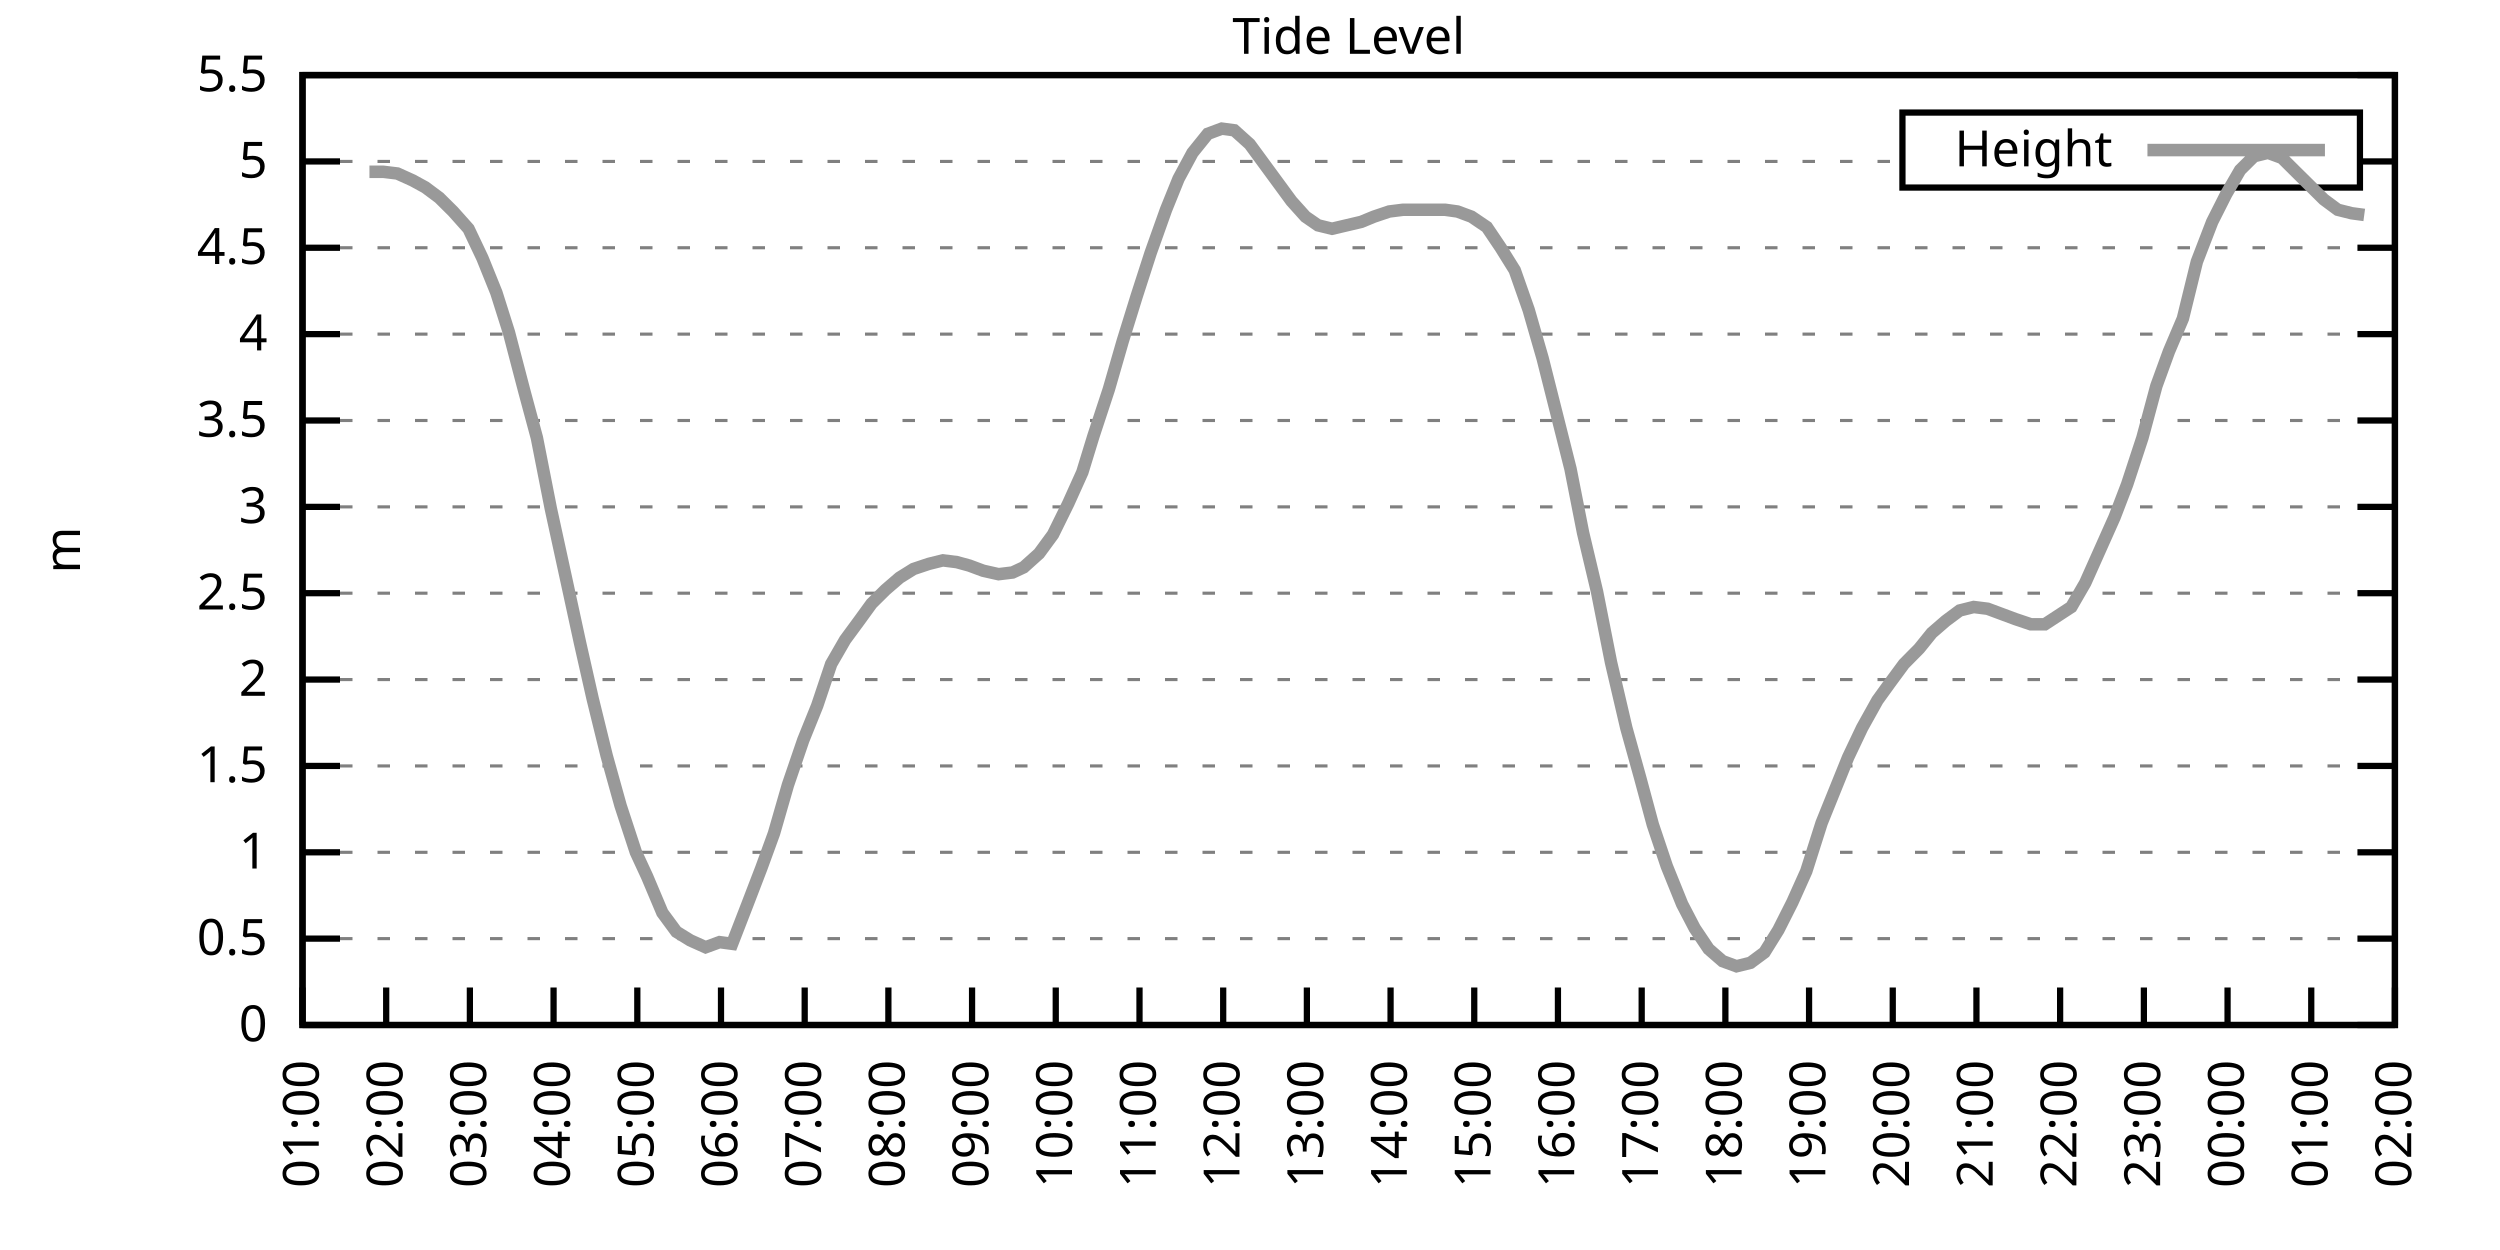
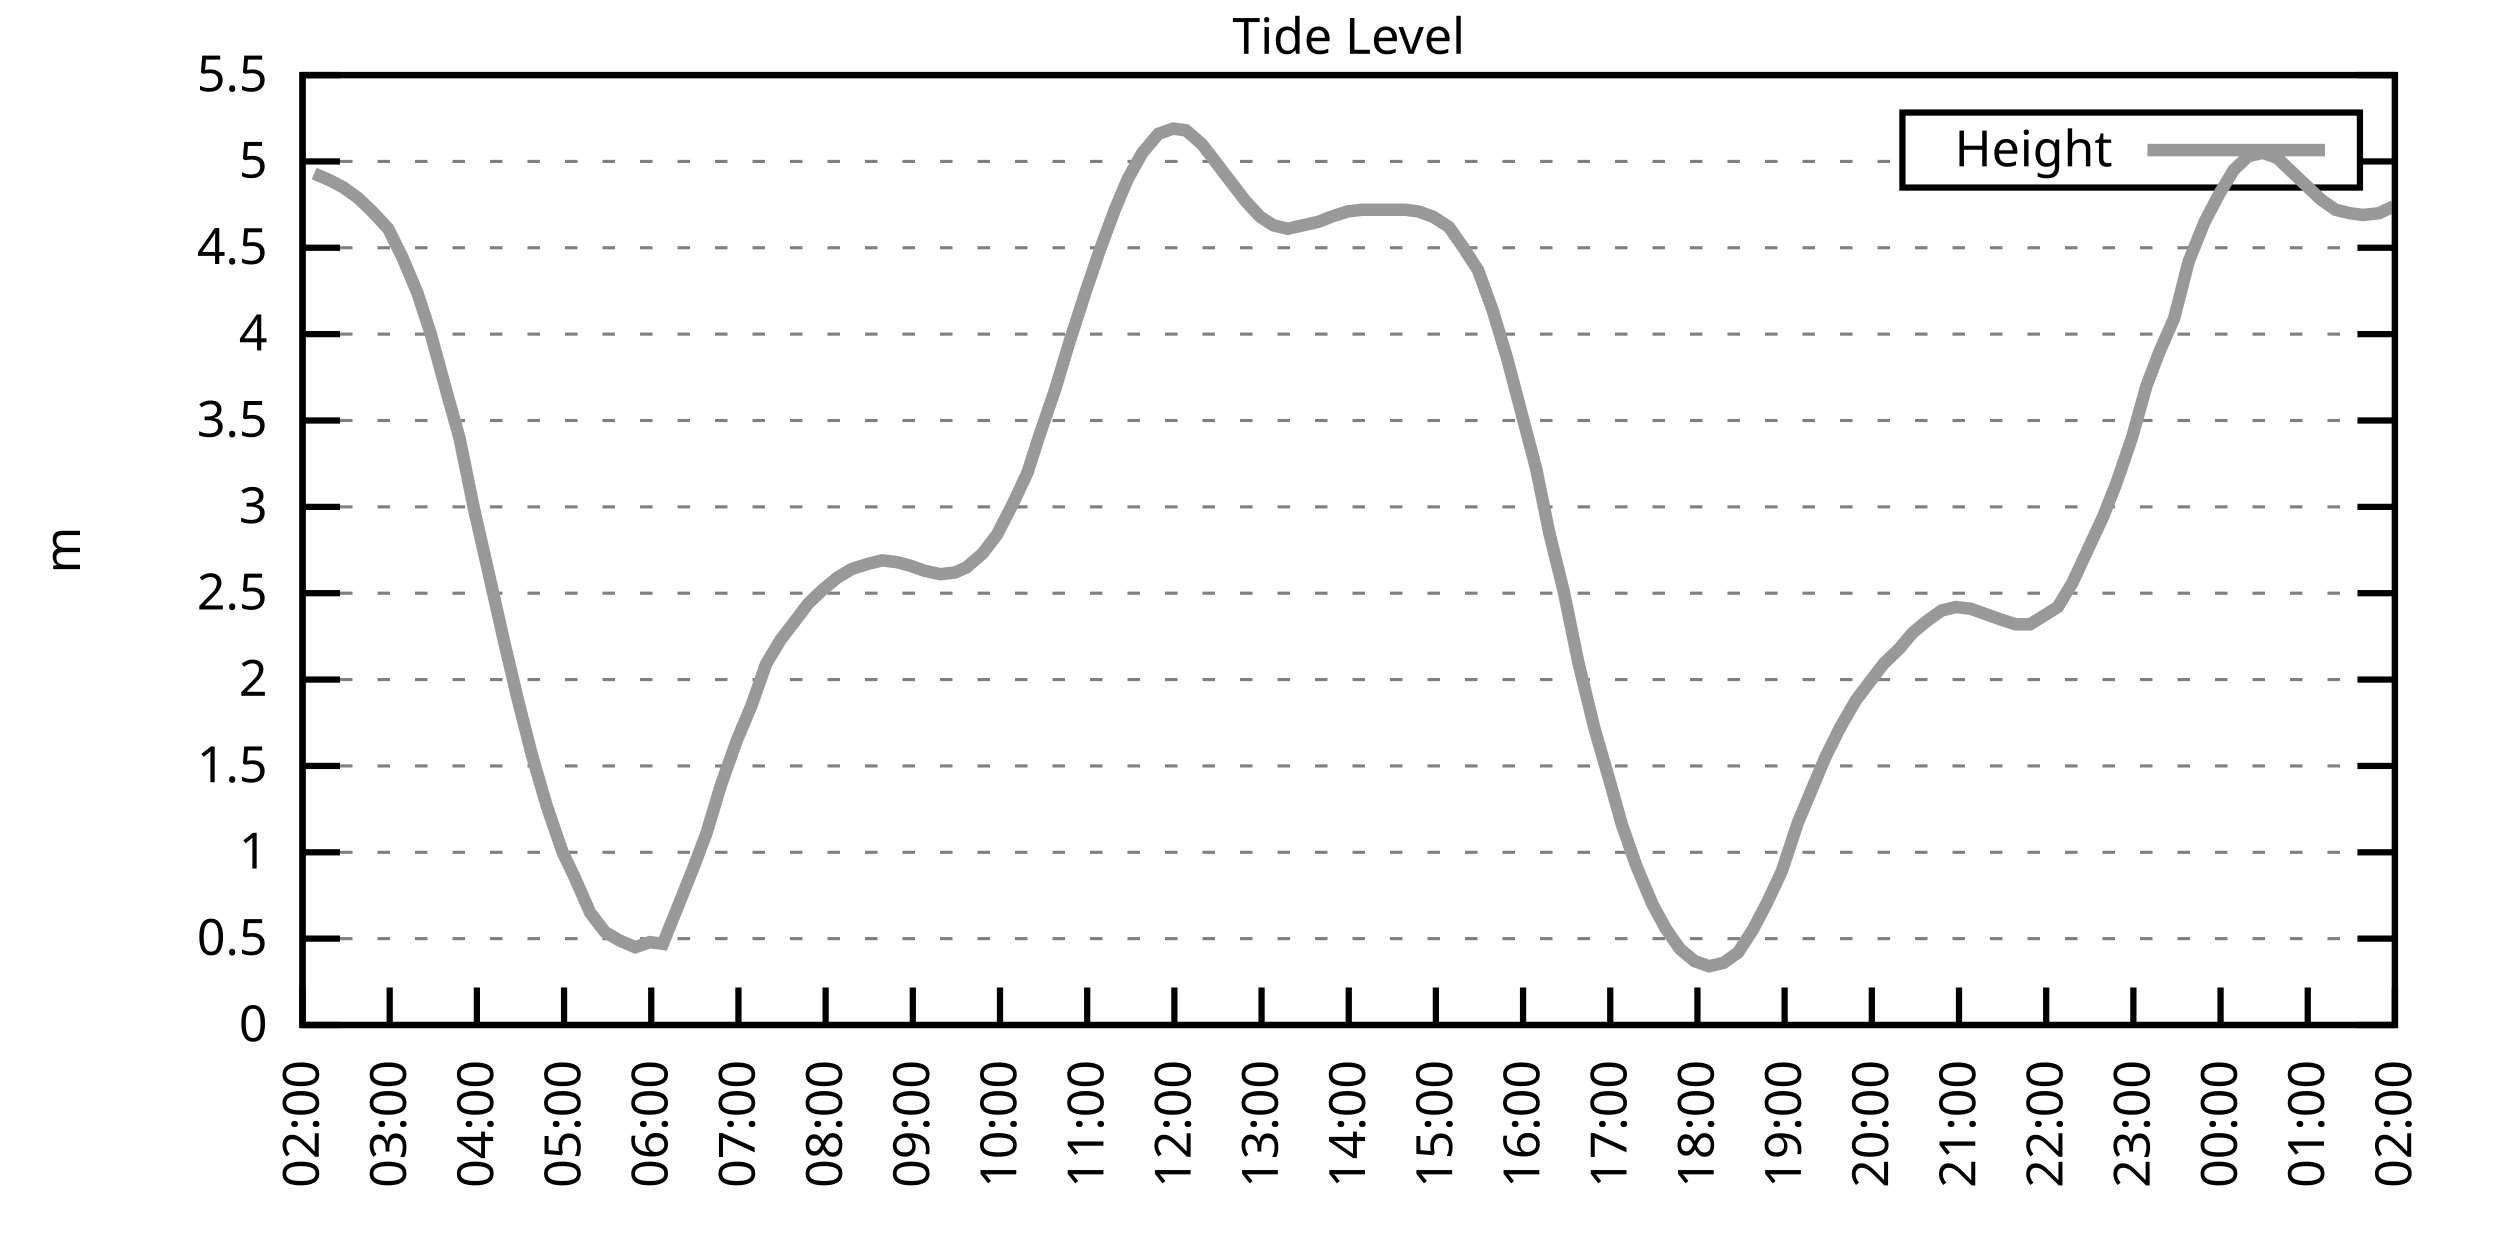
<svg xmlns="http://www.w3.org/2000/svg" xmlns:xlink="http://www.w3.org/1999/xlink" width="400" height="200" viewBox="0 0 400 200">
  <g id="gnuplot_canvas">
    <rect x="0" y="0" width="400" height="200" fill="none" />
    <defs>
      <circle id="gpDot" r="0.5" stroke-width="0.5" stroke="currentColor" />
      <path id="gpPt0" stroke-width="0.333" stroke="currentColor" d="M-1,0 h2 M0,-1 v2" />
      <path id="gpPt1" stroke-width="0.333" stroke="currentColor" d="M-1,-1 L1,1 M1,-1 L-1,1" />
      <path id="gpPt2" stroke-width="0.333" stroke="currentColor" d="M-1,0 L1,0 M0,-1 L0,1 M-1,-1 L1,1 M-1,1 L1,-1" />
      <rect id="gpPt3" stroke-width="0.333" stroke="currentColor" x="-1" y="-1" width="2" height="2" />
      <rect id="gpPt4" stroke-width="0.333" stroke="currentColor" fill="currentColor" x="-1" y="-1" width="2" height="2" />
      <circle id="gpPt5" stroke-width="0.333" stroke="currentColor" cx="0" cy="0" r="1" />
      <use xlink:href="#gpPt5" id="gpPt6" fill="currentColor" stroke="none" />
      <path id="gpPt7" stroke-width="0.333" stroke="currentColor" d="M0,-1.33 L-1.33,0.67 L1.33,0.67 z" />
      <use xlink:href="#gpPt7" id="gpPt8" fill="currentColor" stroke="none" />
      <use xlink:href="#gpPt7" id="gpPt9" stroke="currentColor" transform="rotate(180)" />
      <use xlink:href="#gpPt9" id="gpPt10" fill="currentColor" stroke="none" />
      <use xlink:href="#gpPt3" id="gpPt11" stroke="currentColor" transform="rotate(45)" />
      <use xlink:href="#gpPt11" id="gpPt12" fill="currentColor" stroke="none" />
      <path id="gpPt13" stroke-width="0.333" stroke="currentColor" d="M0,1.330 L1.265,0.411 L0.782,-1.067 L-0.782,-1.076 L-1.265,0.411 z" />
      <use xlink:href="#gpPt13" id="gpPt14" fill="currentColor" stroke="none" />
      <filter id="textbox" filterUnits="objectBoundingBox" x="0" y="0" height="1" width="1">
        <feFlood flood-color="white" flood-opacity="1" result="bgnd" />
        <feComposite in="SourceGraphic" in2="bgnd" operator="atop" />
      </filter>
      <filter id="greybox" filterUnits="objectBoundingBox" x="0" y="0" height="1" width="1">
        <feFlood flood-color="lightgrey" flood-opacity="1" result="grey" />
        <feComposite in="SourceGraphic" in2="grey" operator="atop" />
      </filter>
    </defs>
    <g fill="none" color="white" stroke="currentColor" stroke-width="1.00" stroke-linecap="butt" stroke-linejoin="miter">
</g>
    <g fill="none" color="black" stroke="currentColor" stroke-width="1.00" stroke-linecap="butt" stroke-linejoin="miter">
      <g stroke="none" shape-rendering="crispEdges">
        <polygon fill="rgb(255, 255, 255)" points="48.40,164.00 383.18,164.00 383.18,12.02 48.40,12.02 " />
      </g>
    </g>
    <g fill="none" color="black" stroke="currentColor" stroke-width="1.00" stroke-linecap="butt" stroke-linejoin="miter">
</g>
    <g fill="none" color="black" stroke="black" stroke-width="0.50" stroke-linecap="butt" stroke-linejoin="miter">
</g>
    <g fill="none" color="gray" stroke="currentColor" stroke-width="0.50" stroke-linecap="butt" stroke-linejoin="miter">
      <path stroke="gray" stroke-dasharray="2,4" class="gridline" d="M48.40,164.00 L383.19,164.00  " />
    </g>
    <g fill="none" color="gray" stroke="gray" stroke-width="1.00" stroke-linecap="butt" stroke-linejoin="miter">
</g>
    <g fill="none" color="black" stroke="currentColor" stroke-width="1.00" stroke-linecap="butt" stroke-linejoin="miter">
      <path stroke="black" d="M48.40,164.00 L54.40,164.00 M383.19,164.00 L377.19,164.00  " />
      <g transform="translate(42.80,166.60)" stroke="none" fill="black" font-family="Sans" font-size="8.00" text-anchor="end">
        <text>
          <tspan font-family="Sans"> 0</tspan>
        </text>
      </g>
    </g>
    <g fill="none" color="black" stroke="currentColor" stroke-width="1.00" stroke-linecap="butt" stroke-linejoin="miter">
</g>
    <g fill="none" color="black" stroke="black" stroke-width="0.50" stroke-linecap="butt" stroke-linejoin="miter">
</g>
    <g fill="none" color="gray" stroke="currentColor" stroke-width="0.50" stroke-linecap="butt" stroke-linejoin="miter">
      <path stroke="gray" stroke-dasharray="2,4" class="gridline" d="M48.40,150.18 L383.19,150.18  " />
    </g>
    <g fill="none" color="gray" stroke="gray" stroke-width="1.00" stroke-linecap="butt" stroke-linejoin="miter">
</g>
    <g fill="none" color="black" stroke="currentColor" stroke-width="1.00" stroke-linecap="butt" stroke-linejoin="miter">
      <path stroke="black" d="M48.40,150.18 L54.40,150.18 M383.19,150.18 L377.19,150.18  " />
      <g transform="translate(42.80,152.78)" stroke="none" fill="black" font-family="Sans" font-size="8.00" text-anchor="end">
        <text>
          <tspan font-family="Sans"> 0.5</tspan>
        </text>
      </g>
    </g>
    <g fill="none" color="black" stroke="currentColor" stroke-width="1.00" stroke-linecap="butt" stroke-linejoin="miter">
</g>
    <g fill="none" color="black" stroke="black" stroke-width="0.50" stroke-linecap="butt" stroke-linejoin="miter">
</g>
    <g fill="none" color="gray" stroke="currentColor" stroke-width="0.50" stroke-linecap="butt" stroke-linejoin="miter">
      <path stroke="gray" stroke-dasharray="2,4" class="gridline" d="M48.40,136.37 L383.19,136.37  " />
    </g>
    <g fill="none" color="gray" stroke="gray" stroke-width="1.00" stroke-linecap="butt" stroke-linejoin="miter">
</g>
    <g fill="none" color="black" stroke="currentColor" stroke-width="1.00" stroke-linecap="butt" stroke-linejoin="miter">
      <path stroke="black" d="M48.40,136.37 L54.40,136.37 M383.19,136.37 L377.19,136.37  " />
      <g transform="translate(42.80,138.97)" stroke="none" fill="black" font-family="Sans" font-size="8.00" text-anchor="end">
        <text>
          <tspan font-family="Sans"> 1</tspan>
        </text>
      </g>
    </g>
    <g fill="none" color="black" stroke="currentColor" stroke-width="1.00" stroke-linecap="butt" stroke-linejoin="miter">
</g>
    <g fill="none" color="black" stroke="black" stroke-width="0.50" stroke-linecap="butt" stroke-linejoin="miter">
</g>
    <g fill="none" color="gray" stroke="currentColor" stroke-width="0.50" stroke-linecap="butt" stroke-linejoin="miter">
      <path stroke="gray" stroke-dasharray="2,4" class="gridline" d="M48.40,122.55 L383.19,122.55  " />
    </g>
    <g fill="none" color="gray" stroke="gray" stroke-width="1.00" stroke-linecap="butt" stroke-linejoin="miter">
</g>
    <g fill="none" color="black" stroke="currentColor" stroke-width="1.00" stroke-linecap="butt" stroke-linejoin="miter">
      <path stroke="black" d="M48.40,122.55 L54.40,122.55 M383.19,122.55 L377.19,122.55  " />
      <g transform="translate(42.80,125.15)" stroke="none" fill="black" font-family="Sans" font-size="8.00" text-anchor="end">
        <text>
          <tspan font-family="Sans"> 1.5</tspan>
        </text>
      </g>
    </g>
    <g fill="none" color="black" stroke="currentColor" stroke-width="1.00" stroke-linecap="butt" stroke-linejoin="miter">
</g>
    <g fill="none" color="black" stroke="black" stroke-width="0.50" stroke-linecap="butt" stroke-linejoin="miter">
</g>
    <g fill="none" color="gray" stroke="currentColor" stroke-width="0.50" stroke-linecap="butt" stroke-linejoin="miter">
      <path stroke="gray" stroke-dasharray="2,4" class="gridline" d="M48.40,108.73 L383.19,108.73  " />
    </g>
    <g fill="none" color="gray" stroke="gray" stroke-width="1.00" stroke-linecap="butt" stroke-linejoin="miter">
</g>
    <g fill="none" color="black" stroke="currentColor" stroke-width="1.00" stroke-linecap="butt" stroke-linejoin="miter">
      <path stroke="black" d="M48.40,108.73 L54.40,108.73 M383.19,108.73 L377.19,108.73  " />
      <g transform="translate(42.80,111.33)" stroke="none" fill="black" font-family="Sans" font-size="8.00" text-anchor="end">
        <text>
          <tspan font-family="Sans"> 2</tspan>
        </text>
      </g>
    </g>
    <g fill="none" color="black" stroke="currentColor" stroke-width="1.00" stroke-linecap="butt" stroke-linejoin="miter">
</g>
    <g fill="none" color="black" stroke="black" stroke-width="0.50" stroke-linecap="butt" stroke-linejoin="miter">
</g>
    <g fill="none" color="gray" stroke="currentColor" stroke-width="0.50" stroke-linecap="butt" stroke-linejoin="miter">
      <path stroke="gray" stroke-dasharray="2,4" class="gridline" d="M48.40,94.91 L383.19,94.91  " />
    </g>
    <g fill="none" color="gray" stroke="gray" stroke-width="1.00" stroke-linecap="butt" stroke-linejoin="miter">
</g>
    <g fill="none" color="black" stroke="currentColor" stroke-width="1.00" stroke-linecap="butt" stroke-linejoin="miter">
      <path stroke="black" d="M48.40,94.91 L54.40,94.91 M383.19,94.91 L377.19,94.91  " />
      <g transform="translate(42.80,97.51)" stroke="none" fill="black" font-family="Sans" font-size="8.00" text-anchor="end">
        <text>
          <tspan font-family="Sans"> 2.5</tspan>
        </text>
      </g>
    </g>
    <g fill="none" color="black" stroke="currentColor" stroke-width="1.00" stroke-linecap="butt" stroke-linejoin="miter">
</g>
    <g fill="none" color="black" stroke="black" stroke-width="0.50" stroke-linecap="butt" stroke-linejoin="miter">
</g>
    <g fill="none" color="gray" stroke="currentColor" stroke-width="0.50" stroke-linecap="butt" stroke-linejoin="miter">
      <path stroke="gray" stroke-dasharray="2,4" class="gridline" d="M48.40,81.10 L383.19,81.10  " />
    </g>
    <g fill="none" color="gray" stroke="gray" stroke-width="1.00" stroke-linecap="butt" stroke-linejoin="miter">
</g>
    <g fill="none" color="black" stroke="currentColor" stroke-width="1.00" stroke-linecap="butt" stroke-linejoin="miter">
      <path stroke="black" d="M48.40,81.10 L54.40,81.10 M383.19,81.10 L377.19,81.10  " />
      <g transform="translate(42.80,83.70)" stroke="none" fill="black" font-family="Sans" font-size="8.00" text-anchor="end">
        <text>
          <tspan font-family="Sans"> 3</tspan>
        </text>
      </g>
    </g>
    <g fill="none" color="black" stroke="currentColor" stroke-width="1.00" stroke-linecap="butt" stroke-linejoin="miter">
</g>
    <g fill="none" color="black" stroke="black" stroke-width="0.50" stroke-linecap="butt" stroke-linejoin="miter">
</g>
    <g fill="none" color="gray" stroke="currentColor" stroke-width="0.50" stroke-linecap="butt" stroke-linejoin="miter">
      <path stroke="gray" stroke-dasharray="2,4" class="gridline" d="M48.40,67.28 L383.19,67.28  " />
    </g>
    <g fill="none" color="gray" stroke="gray" stroke-width="1.00" stroke-linecap="butt" stroke-linejoin="miter">
</g>
    <g fill="none" color="black" stroke="currentColor" stroke-width="1.00" stroke-linecap="butt" stroke-linejoin="miter">
      <path stroke="black" d="M48.40,67.28 L54.40,67.28 M383.19,67.28 L377.19,67.28  " />
      <g transform="translate(42.80,69.88)" stroke="none" fill="black" font-family="Sans" font-size="8.00" text-anchor="end">
        <text>
          <tspan font-family="Sans"> 3.5</tspan>
        </text>
      </g>
    </g>
    <g fill="none" color="black" stroke="currentColor" stroke-width="1.00" stroke-linecap="butt" stroke-linejoin="miter">
</g>
    <g fill="none" color="black" stroke="black" stroke-width="0.50" stroke-linecap="butt" stroke-linejoin="miter">
</g>
    <g fill="none" color="gray" stroke="currentColor" stroke-width="0.50" stroke-linecap="butt" stroke-linejoin="miter">
      <path stroke="gray" stroke-dasharray="2,4" class="gridline" d="M48.40,53.46 L383.19,53.46  " />
    </g>
    <g fill="none" color="gray" stroke="gray" stroke-width="1.00" stroke-linecap="butt" stroke-linejoin="miter">
</g>
    <g fill="none" color="black" stroke="currentColor" stroke-width="1.00" stroke-linecap="butt" stroke-linejoin="miter">
      <path stroke="black" d="M48.40,53.46 L54.40,53.46 M383.19,53.46 L377.19,53.46  " />
      <g transform="translate(42.80,56.06)" stroke="none" fill="black" font-family="Sans" font-size="8.00" text-anchor="end">
        <text>
          <tspan font-family="Sans"> 4</tspan>
        </text>
      </g>
    </g>
    <g fill="none" color="black" stroke="currentColor" stroke-width="1.00" stroke-linecap="butt" stroke-linejoin="miter">
</g>
    <g fill="none" color="black" stroke="black" stroke-width="0.50" stroke-linecap="butt" stroke-linejoin="miter">
</g>
    <g fill="none" color="gray" stroke="currentColor" stroke-width="0.50" stroke-linecap="butt" stroke-linejoin="miter">
      <path stroke="gray" stroke-dasharray="2,4" class="gridline" d="M48.40,39.64 L383.19,39.64  " />
    </g>
    <g fill="none" color="gray" stroke="gray" stroke-width="1.00" stroke-linecap="butt" stroke-linejoin="miter">
</g>
    <g fill="none" color="black" stroke="currentColor" stroke-width="1.00" stroke-linecap="butt" stroke-linejoin="miter">
      <path stroke="black" d="M48.40,39.64 L54.40,39.64 M383.19,39.64 L377.19,39.64  " />
      <g transform="translate(42.80,42.24)" stroke="none" fill="black" font-family="Sans" font-size="8.00" text-anchor="end">
        <text>
          <tspan font-family="Sans"> 4.5</tspan>
        </text>
      </g>
    </g>
    <g fill="none" color="black" stroke="currentColor" stroke-width="1.00" stroke-linecap="butt" stroke-linejoin="miter">
</g>
    <g fill="none" color="black" stroke="black" stroke-width="0.50" stroke-linecap="butt" stroke-linejoin="miter">
</g>
    <g fill="none" color="gray" stroke="currentColor" stroke-width="0.50" stroke-linecap="butt" stroke-linejoin="miter">
      <path stroke="gray" stroke-dasharray="2,4" class="gridline" d="M48.40,25.83 L304.39,25.83 M377.59,25.83 L383.19,25.83  " />
    </g>
    <g fill="none" color="gray" stroke="gray" stroke-width="1.00" stroke-linecap="butt" stroke-linejoin="miter">
</g>
    <g fill="none" color="black" stroke="currentColor" stroke-width="1.00" stroke-linecap="butt" stroke-linejoin="miter">
      <path stroke="black" d="M48.40,25.83 L54.40,25.83 M383.19,25.83 L377.19,25.83  " />
      <g transform="translate(42.80,28.43)" stroke="none" fill="black" font-family="Sans" font-size="8.00" text-anchor="end">
        <text>
          <tspan font-family="Sans"> 5</tspan>
        </text>
      </g>
    </g>
    <g fill="none" color="black" stroke="currentColor" stroke-width="1.00" stroke-linecap="butt" stroke-linejoin="miter">
</g>
    <g fill="none" color="black" stroke="black" stroke-width="0.50" stroke-linecap="butt" stroke-linejoin="miter">
</g>
    <g fill="none" color="gray" stroke="currentColor" stroke-width="0.50" stroke-linecap="butt" stroke-linejoin="miter">
      <path stroke="gray" stroke-dasharray="2,4" class="gridline" d="M48.40,12.01 L383.19,12.01  " />
    </g>
    <g fill="none" color="gray" stroke="gray" stroke-width="1.00" stroke-linecap="butt" stroke-linejoin="miter">
</g>
    <g fill="none" color="black" stroke="currentColor" stroke-width="1.00" stroke-linecap="butt" stroke-linejoin="miter">
      <path stroke="black" d="M48.40,12.01 L54.40,12.01 M383.19,12.01 L377.19,12.01  " />
      <g transform="translate(42.80,14.61)" stroke="none" fill="black" font-family="Sans" font-size="8.00" text-anchor="end">
        <text>
          <tspan font-family="Sans"> 5.5</tspan>
        </text>
      </g>
    </g>
    <g fill="none" color="black" stroke="currentColor" stroke-width="1.00" stroke-linecap="butt" stroke-linejoin="miter">
      <path stroke="black" d="M48.40,164.00 L48.40,158.00  " />
      <g transform="translate(51.00,169.60) rotate(270.00)" stroke="none" fill="black" font-family="Sans" font-size="8.00" text-anchor="end">
        <text>
-           <tspan font-family="Sans">01:00</tspan>
-         </text>
-       </g>
-     </g>
-     <g fill="none" color="black" stroke="currentColor" stroke-width="1.00" stroke-linecap="butt" stroke-linejoin="miter">
-       <path stroke="black" d="M61.79,164.00 L61.79,158.00  " />
-       <g transform="translate(64.39,169.60) rotate(270.00)" stroke="none" fill="black" font-family="Sans" font-size="8.00" text-anchor="end">
-         <text>
          <tspan font-family="Sans">02:00</tspan>
        </text>
      </g>
    </g>
    <g fill="none" color="black" stroke="currentColor" stroke-width="1.00" stroke-linecap="butt" stroke-linejoin="miter">
-       <path stroke="black" d="M75.18,164.00 L75.18,158.00  " />
-       <g transform="translate(77.78,169.60) rotate(270.00)" stroke="none" fill="black" font-family="Sans" font-size="8.00" text-anchor="end">
+       <path stroke="black" d="M62.35,164.00 L62.35,158.00  " />
+       <g transform="translate(64.95,169.60) rotate(270.00)" stroke="none" fill="black" font-family="Sans" font-size="8.00" text-anchor="end">
        <text>
          <tspan font-family="Sans">03:00</tspan>
        </text>
      </g>
    </g>
    <g fill="none" color="black" stroke="currentColor" stroke-width="1.00" stroke-linecap="butt" stroke-linejoin="miter">
-       <path stroke="black" d="M88.57,164.00 L88.57,158.00  " />
-       <g transform="translate(91.17,169.60) rotate(270.00)" stroke="none" fill="black" font-family="Sans" font-size="8.00" text-anchor="end">
+       <path stroke="black" d="M76.30,164.00 L76.30,158.00  " />
+       <g transform="translate(78.90,169.60) rotate(270.00)" stroke="none" fill="black" font-family="Sans" font-size="8.00" text-anchor="end">
        <text>
          <tspan font-family="Sans">04:00</tspan>
        </text>
      </g>
    </g>
    <g fill="none" color="black" stroke="currentColor" stroke-width="1.00" stroke-linecap="butt" stroke-linejoin="miter">
-       <path stroke="black" d="M101.97,164.00 L101.97,158.00  " />
-       <g transform="translate(104.57,169.60) rotate(270.00)" stroke="none" fill="black" font-family="Sans" font-size="8.00" text-anchor="end">
+       <path stroke="black" d="M90.25,164.00 L90.25,158.00  " />
+       <g transform="translate(92.85,169.60) rotate(270.00)" stroke="none" fill="black" font-family="Sans" font-size="8.00" text-anchor="end">
        <text>
          <tspan font-family="Sans">05:00</tspan>
        </text>
      </g>
    </g>
    <g fill="none" color="black" stroke="currentColor" stroke-width="1.00" stroke-linecap="butt" stroke-linejoin="miter">
-       <path stroke="black" d="M115.36,164.00 L115.36,158.00  " />
-       <g transform="translate(117.96,169.60) rotate(270.00)" stroke="none" fill="black" font-family="Sans" font-size="8.00" text-anchor="end">
+       <path stroke="black" d="M104.20,164.00 L104.20,158.00  " />
+       <g transform="translate(106.80,169.60) rotate(270.00)" stroke="none" fill="black" font-family="Sans" font-size="8.00" text-anchor="end">
        <text>
          <tspan font-family="Sans">06:00</tspan>
        </text>
      </g>
    </g>
    <g fill="none" color="black" stroke="currentColor" stroke-width="1.00" stroke-linecap="butt" stroke-linejoin="miter">
-       <path stroke="black" d="M128.75,164.00 L128.75,158.00  " />
-       <g transform="translate(131.35,169.60) rotate(270.00)" stroke="none" fill="black" font-family="Sans" font-size="8.00" text-anchor="end">
+       <path stroke="black" d="M118.15,164.00 L118.15,158.00  " />
+       <g transform="translate(120.75,169.60) rotate(270.00)" stroke="none" fill="black" font-family="Sans" font-size="8.00" text-anchor="end">
        <text>
          <tspan font-family="Sans">07:00</tspan>
        </text>
      </g>
    </g>
    <g fill="none" color="black" stroke="currentColor" stroke-width="1.00" stroke-linecap="butt" stroke-linejoin="miter">
-       <path stroke="black" d="M142.14,164.00 L142.14,158.00  " />
-       <g transform="translate(144.74,169.60) rotate(270.00)" stroke="none" fill="black" font-family="Sans" font-size="8.00" text-anchor="end">
+       <path stroke="black" d="M132.10,164.00 L132.10,158.00  " />
+       <g transform="translate(134.70,169.60) rotate(270.00)" stroke="none" fill="black" font-family="Sans" font-size="8.00" text-anchor="end">
        <text>
          <tspan font-family="Sans">08:00</tspan>
        </text>
      </g>
    </g>
    <g fill="none" color="black" stroke="currentColor" stroke-width="1.00" stroke-linecap="butt" stroke-linejoin="miter">
-       <path stroke="black" d="M155.53,164.00 L155.53,158.00  " />
-       <g transform="translate(158.13,169.60) rotate(270.00)" stroke="none" fill="black" font-family="Sans" font-size="8.00" text-anchor="end">
+       <path stroke="black" d="M146.05,164.00 L146.05,158.00  " />
+       <g transform="translate(148.65,169.60) rotate(270.00)" stroke="none" fill="black" font-family="Sans" font-size="8.00" text-anchor="end">
        <text>
          <tspan font-family="Sans">09:00</tspan>
        </text>
      </g>
    </g>
    <g fill="none" color="black" stroke="currentColor" stroke-width="1.00" stroke-linecap="butt" stroke-linejoin="miter">
-       <path stroke="black" d="M168.92,164.00 L168.92,158.00  " />
-       <g transform="translate(171.52,169.60) rotate(270.00)" stroke="none" fill="black" font-family="Sans" font-size="8.00" text-anchor="end">
+       <path stroke="black" d="M160.00,164.00 L160.00,158.00  " />
+       <g transform="translate(162.60,169.60) rotate(270.00)" stroke="none" fill="black" font-family="Sans" font-size="8.00" text-anchor="end">
        <text>
          <tspan font-family="Sans">10:00</tspan>
        </text>
      </g>
    </g>
    <g fill="none" color="black" stroke="currentColor" stroke-width="1.00" stroke-linecap="butt" stroke-linejoin="miter">
-       <path stroke="black" d="M182.32,164.00 L182.32,158.00  " />
-       <g transform="translate(184.92,169.60) rotate(270.00)" stroke="none" fill="black" font-family="Sans" font-size="8.00" text-anchor="end">
+       <path stroke="black" d="M173.95,164.00 L173.95,158.00  " />
+       <g transform="translate(176.55,169.60) rotate(270.00)" stroke="none" fill="black" font-family="Sans" font-size="8.00" text-anchor="end">
        <text>
          <tspan font-family="Sans">11:00</tspan>
        </text>
      </g>
    </g>
    <g fill="none" color="black" stroke="currentColor" stroke-width="1.00" stroke-linecap="butt" stroke-linejoin="miter">
-       <path stroke="black" d="M195.71,164.00 L195.71,158.00  " />
-       <g transform="translate(198.31,169.60) rotate(270.00)" stroke="none" fill="black" font-family="Sans" font-size="8.00" text-anchor="end">
+       <path stroke="black" d="M187.90,164.00 L187.90,158.00  " />
+       <g transform="translate(190.50,169.60) rotate(270.00)" stroke="none" fill="black" font-family="Sans" font-size="8.00" text-anchor="end">
        <text>
          <tspan font-family="Sans">12:00</tspan>
        </text>
      </g>
    </g>
    <g fill="none" color="black" stroke="currentColor" stroke-width="1.00" stroke-linecap="butt" stroke-linejoin="miter">
-       <path stroke="black" d="M209.10,164.00 L209.10,158.00  " />
-       <g transform="translate(211.70,169.60) rotate(270.00)" stroke="none" fill="black" font-family="Sans" font-size="8.00" text-anchor="end">
+       <path stroke="black" d="M201.85,164.00 L201.85,158.00  " />
+       <g transform="translate(204.45,169.60) rotate(270.00)" stroke="none" fill="black" font-family="Sans" font-size="8.00" text-anchor="end">
        <text>
          <tspan font-family="Sans">13:00</tspan>
        </text>
      </g>
    </g>
    <g fill="none" color="black" stroke="currentColor" stroke-width="1.00" stroke-linecap="butt" stroke-linejoin="miter">
-       <path stroke="black" d="M222.49,164.00 L222.49,158.00  " />
-       <g transform="translate(225.09,169.60) rotate(270.00)" stroke="none" fill="black" font-family="Sans" font-size="8.00" text-anchor="end">
+       <path stroke="black" d="M215.80,164.00 L215.80,158.00  " />
+       <g transform="translate(218.40,169.60) rotate(270.00)" stroke="none" fill="black" font-family="Sans" font-size="8.00" text-anchor="end">
        <text>
          <tspan font-family="Sans">14:00</tspan>
        </text>
      </g>
    </g>
    <g fill="none" color="black" stroke="currentColor" stroke-width="1.00" stroke-linecap="butt" stroke-linejoin="miter">
-       <path stroke="black" d="M235.88,164.00 L235.88,158.00  " />
-       <g transform="translate(238.48,169.60) rotate(270.00)" stroke="none" fill="black" font-family="Sans" font-size="8.00" text-anchor="end">
+       <path stroke="black" d="M229.74,164.00 L229.74,158.00  " />
+       <g transform="translate(232.34,169.60) rotate(270.00)" stroke="none" fill="black" font-family="Sans" font-size="8.00" text-anchor="end">
        <text>
          <tspan font-family="Sans">15:00</tspan>
        </text>
      </g>
    </g>
    <g fill="none" color="black" stroke="currentColor" stroke-width="1.00" stroke-linecap="butt" stroke-linejoin="miter">
-       <path stroke="black" d="M249.27,164.00 L249.27,158.00  " />
-       <g transform="translate(251.87,169.60) rotate(270.00)" stroke="none" fill="black" font-family="Sans" font-size="8.00" text-anchor="end">
+       <path stroke="black" d="M243.69,164.00 L243.69,158.00  " />
+       <g transform="translate(246.29,169.60) rotate(270.00)" stroke="none" fill="black" font-family="Sans" font-size="8.00" text-anchor="end">
        <text>
          <tspan font-family="Sans">16:00</tspan>
        </text>
      </g>
    </g>
    <g fill="none" color="black" stroke="currentColor" stroke-width="1.00" stroke-linecap="butt" stroke-linejoin="miter">
-       <path stroke="black" d="M262.67,164.00 L262.67,158.00  " />
-       <g transform="translate(265.27,169.60) rotate(270.00)" stroke="none" fill="black" font-family="Sans" font-size="8.00" text-anchor="end">
+       <path stroke="black" d="M257.64,164.00 L257.64,158.00  " />
+       <g transform="translate(260.24,169.60) rotate(270.00)" stroke="none" fill="black" font-family="Sans" font-size="8.00" text-anchor="end">
        <text>
          <tspan font-family="Sans">17:00</tspan>
        </text>
      </g>
    </g>
    <g fill="none" color="black" stroke="currentColor" stroke-width="1.00" stroke-linecap="butt" stroke-linejoin="miter">
-       <path stroke="black" d="M276.06,164.00 L276.06,158.00  " />
-       <g transform="translate(278.66,169.60) rotate(270.00)" stroke="none" fill="black" font-family="Sans" font-size="8.00" text-anchor="end">
+       <path stroke="black" d="M271.59,164.00 L271.59,158.00  " />
+       <g transform="translate(274.19,169.60) rotate(270.00)" stroke="none" fill="black" font-family="Sans" font-size="8.00" text-anchor="end">
        <text>
          <tspan font-family="Sans">18:00</tspan>
        </text>
      </g>
    </g>
    <g fill="none" color="black" stroke="currentColor" stroke-width="1.00" stroke-linecap="butt" stroke-linejoin="miter">
-       <path stroke="black" d="M289.45,164.00 L289.45,158.00  " />
-       <g transform="translate(292.05,169.60) rotate(270.00)" stroke="none" fill="black" font-family="Sans" font-size="8.00" text-anchor="end">
+       <path stroke="black" d="M285.54,164.00 L285.54,158.00  " />
+       <g transform="translate(288.14,169.60) rotate(270.00)" stroke="none" fill="black" font-family="Sans" font-size="8.00" text-anchor="end">
        <text>
          <tspan font-family="Sans">19:00</tspan>
        </text>
      </g>
    </g>
    <g fill="none" color="black" stroke="currentColor" stroke-width="1.00" stroke-linecap="butt" stroke-linejoin="miter">
-       <path stroke="black" d="M302.84,164.00 L302.84,158.00  " />
-       <g transform="translate(305.44,169.60) rotate(270.00)" stroke="none" fill="black" font-family="Sans" font-size="8.00" text-anchor="end">
+       <path stroke="black" d="M299.49,164.00 L299.49,158.00  " />
+       <g transform="translate(302.09,169.60) rotate(270.00)" stroke="none" fill="black" font-family="Sans" font-size="8.00" text-anchor="end">
        <text>
          <tspan font-family="Sans">20:00</tspan>
        </text>
      </g>
    </g>
    <g fill="none" color="black" stroke="currentColor" stroke-width="1.00" stroke-linecap="butt" stroke-linejoin="miter">
-       <path stroke="black" d="M316.23,164.00 L316.23,158.00  " />
-       <g transform="translate(318.83,169.60) rotate(270.00)" stroke="none" fill="black" font-family="Sans" font-size="8.00" text-anchor="end">
+       <path stroke="black" d="M313.44,164.00 L313.44,158.00  " />
+       <g transform="translate(316.04,169.60) rotate(270.00)" stroke="none" fill="black" font-family="Sans" font-size="8.00" text-anchor="end">
        <text>
          <tspan font-family="Sans">21:00</tspan>
        </text>
      </g>
    </g>
    <g fill="none" color="black" stroke="currentColor" stroke-width="1.00" stroke-linecap="butt" stroke-linejoin="miter">
-       <path stroke="black" d="M329.62,164.00 L329.62,158.00  " />
-       <g transform="translate(332.22,169.60) rotate(270.00)" stroke="none" fill="black" font-family="Sans" font-size="8.00" text-anchor="end">
+       <path stroke="black" d="M327.39,164.00 L327.39,158.00  " />
+       <g transform="translate(329.99,169.60) rotate(270.00)" stroke="none" fill="black" font-family="Sans" font-size="8.00" text-anchor="end">
        <text>
          <tspan font-family="Sans">22:00</tspan>
        </text>
      </g>
    </g>
    <g fill="none" color="black" stroke="currentColor" stroke-width="1.00" stroke-linecap="butt" stroke-linejoin="miter">
-       <path stroke="black" d="M343.02,164.00 L343.02,158.00  " />
-       <g transform="translate(345.62,169.60) rotate(270.00)" stroke="none" fill="black" font-family="Sans" font-size="8.00" text-anchor="end">
+       <path stroke="black" d="M341.34,164.00 L341.34,158.00  " />
+       <g transform="translate(343.94,169.60) rotate(270.00)" stroke="none" fill="black" font-family="Sans" font-size="8.00" text-anchor="end">
        <text>
          <tspan font-family="Sans">23:00</tspan>
        </text>
      </g>
    </g>
    <g fill="none" color="black" stroke="currentColor" stroke-width="1.00" stroke-linecap="butt" stroke-linejoin="miter">
-       <path stroke="black" d="M356.41,164.00 L356.41,158.00  " />
-       <g transform="translate(359.01,169.60) rotate(270.00)" stroke="none" fill="black" font-family="Sans" font-size="8.00" text-anchor="end">
+       <path stroke="black" d="M355.29,164.00 L355.29,158.00  " />
+       <g transform="translate(357.89,169.60) rotate(270.00)" stroke="none" fill="black" font-family="Sans" font-size="8.00" text-anchor="end">
        <text>
          <tspan font-family="Sans">00:00</tspan>
        </text>
      </g>
    </g>
    <g fill="none" color="black" stroke="currentColor" stroke-width="1.00" stroke-linecap="butt" stroke-linejoin="miter">
-       <path stroke="black" d="M369.80,164.00 L369.80,158.00  " />
-       <g transform="translate(372.40,169.60) rotate(270.00)" stroke="none" fill="black" font-family="Sans" font-size="8.00" text-anchor="end">
+       <path stroke="black" d="M369.24,164.00 L369.24,158.00  " />
+       <g transform="translate(371.84,169.60) rotate(270.00)" stroke="none" fill="black" font-family="Sans" font-size="8.00" text-anchor="end">
        <text>
          <tspan font-family="Sans">01:00</tspan>
        </text>
      </g>
    </g>
    <g fill="none" color="black" stroke="currentColor" stroke-width="1.00" stroke-linecap="butt" stroke-linejoin="miter">
      <path stroke="black" d="M383.19,164.00 L383.19,158.00  " />
      <g transform="translate(385.79,169.60) rotate(270.00)" stroke="none" fill="black" font-family="Sans" font-size="8.00" text-anchor="end">
        <text>
          <tspan font-family="Sans">02:00</tspan>
        </text>
      </g>
    </g>
    <g fill="none" color="black" stroke="currentColor" stroke-width="1.00" stroke-linecap="butt" stroke-linejoin="miter">
</g>
    <g fill="none" color="black" stroke="currentColor" stroke-width="1.00" stroke-linecap="butt" stroke-linejoin="miter">
      <path stroke="black" d="M48.40,12.01 L48.40,164.00 L383.19,164.00 L383.19,12.01 L48.40,12.01 Z  " />
    </g>
    <g fill="none" color="black" stroke="currentColor" stroke-width="1.00" stroke-linecap="butt" stroke-linejoin="miter">
</g>
    <g fill="none" color="black" stroke="currentColor" stroke-width="1.00" stroke-linecap="butt" stroke-linejoin="miter">
      <path stroke="black" d="M304.39,30.01 L304.39,18.01 L377.59,18.01 L377.59,30.01 L304.39,30.01 Z  " />
    </g>
    <g id="Tide_level_plot_1">
      <g fill="none" color="white" stroke="black" stroke-width="2.00" stroke-linecap="butt" stroke-linejoin="miter">
</g>
      <g fill="none" color="black" stroke="currentColor" stroke-width="2.00" stroke-linecap="butt" stroke-linejoin="miter">
        <g transform="translate(337.99,26.61)" stroke="none" fill="black" font-family="Sans" font-size="8.00" text-anchor="end">
          <text>
            <tspan font-family="Sans">Height</tspan>
          </text>
        </g>
      </g>
      <g fill="none" color="black" stroke="currentColor" stroke-width="2.00" stroke-linecap="butt" stroke-linejoin="miter">
-         <path stroke="rgb(153, 153, 153)" d="M343.59,24.01 L371.99,24.01 M59.11,27.49 L61.35,27.49 L63.58,27.76 L66.03,28.87 L68.04,29.97 L70.27,31.63   L72.50,33.84 L74.96,36.60 L77.19,41.30 L79.42,46.83 L81.43,53.19 L83.89,62.58 L85.90,70.04 L88.13,81.37   L90.36,91.60 L92.82,102.93 L94.82,111.77 L97.06,120.89 L99.29,128.90 L101.74,136.37 L103.53,140.23 L105.98,146.04   L108.22,149.08 L110.45,150.46 L112.90,151.56 L115.13,150.74 L117.14,151.01 L119.60,144.66 L121.83,138.85 L123.84,133.33   L126.07,125.59 L128.53,118.40 L130.76,112.88 L132.99,106.24 L135.22,102.37 L137.45,99.34 L139.46,96.57 L141.69,94.36   L143.93,92.43 L146.16,91.04 L148.61,90.22 L150.85,89.66 L153.08,89.94 L155.09,90.49 L157.32,91.32 L159.77,91.87   L162.01,91.60 L163.79,90.77 L166.25,88.56 L168.48,85.52 L170.93,80.54 L173.17,75.57 L174.95,69.77 L177.41,62.30   L179.64,54.57 L181.87,47.38 L184.10,40.47 L186.56,33.56 L188.57,28.59 L190.80,24.45 L193.25,21.41 L195.48,20.58   L197.49,20.85 L199.95,23.06 L202.18,26.10 L204.41,29.14 L206.64,32.18 L208.88,34.67 L210.88,36.05 L213.12,36.60   L217.80,35.50 L219.81,34.67 L222.27,33.84 L224.50,33.56 L226.73,33.56 L228.74,33.56 L231.20,33.56 L233.20,33.84   L235.44,34.67 L237.89,36.33 L240.12,39.64 L242.36,43.24 L244.59,49.59 L246.82,57.33 L249.05,66.17 L251.28,75.02   L253.29,85.24 L255.52,94.64 L257.76,105.97 L260.21,116.47 L262.44,124.48 L264.45,131.94 L266.68,138.58 L269.14,144.66   L271.15,148.52 L273.38,151.84 L275.61,153.78 L277.84,154.60 L280.07,154.05 L282.31,152.39 L284.54,148.80 L286.77,144.38   L289.00,139.41 L291.46,131.67 L293.47,126.69 L295.70,121.17 L297.93,116.47 L300.39,112.05 L302.39,109.28 L304.63,106.24   L307.08,103.76 L309.09,101.27 L311.32,99.34 L313.55,97.68 L315.79,97.12 L318.02,97.40 L320.25,98.23 L322.48,99.06   L324.94,99.89 L327.17,99.89 L331.41,97.12 L333.64,93.26 L338.33,82.75 L340.34,77.50 L342.79,70.04 L345.02,61.75   L347.03,56.23 L349.26,50.97 L351.50,41.86 L353.95,35.50 L356.18,31.08 L358.42,27.21 L360.65,25.00 L362.88,24.45   L365.11,25.27 L367.34,27.49 L369.58,29.70 L371.81,31.91 L374.04,33.56 L376.27,34.12 L378.28,34.39  " />
+         <path stroke="rgb(153, 153, 153)" d="M343.59,24.01 L371.99,24.01 M50.26,27.76 L52.82,28.87 L54.91,29.97 L57.23,31.63 L59.56,33.84 L62.12,36.60   L64.44,41.30 L66.77,46.83 L68.86,53.19 L71.42,62.58 L73.51,70.04 L75.83,81.37 L78.16,91.60 L80.72,102.93   L82.81,111.77 L85.13,120.89 L87.46,128.90 L90.02,136.37 L91.88,140.23 L94.43,146.04 L96.76,149.08 L99.08,150.46   L101.64,151.56 L103.97,150.74 L106.06,151.01 L108.62,144.66 L110.94,138.85 L113.03,133.33 L115.36,125.59 L117.92,118.40   L120.24,112.88 L122.57,106.24 L124.89,102.37 L127.22,99.34 L129.31,96.57 L131.63,94.36 L133.96,92.43 L136.28,91.04   L138.84,90.22 L141.16,89.66 L143.49,89.94 L145.58,90.49 L147.91,91.32 L150.46,91.87 L152.79,91.60 L154.65,90.77   L157.21,88.56 L159.53,85.52 L162.09,80.54 L164.41,75.57 L166.27,69.77 L168.83,62.30 L171.16,54.57 L173.48,47.38   L175.81,40.47 L178.36,33.56 L180.46,28.59 L182.78,24.45 L185.34,21.41 L187.66,20.58 L189.76,20.85 L192.31,23.06   L194.64,26.10 L196.96,29.14 L199.29,32.18 L201.61,34.67 L203.71,36.05 L206.03,36.60 L210.91,35.50 L213.01,34.67   L215.56,33.84 L217.89,33.56 L220.21,33.56 L222.30,33.56 L224.86,33.56 L226.95,33.84 L229.28,34.67 L231.84,36.33   L234.16,39.64 L236.49,43.24 L238.81,49.59 L241.14,57.33 L243.46,66.17 L245.79,75.02 L247.88,85.24 L250.20,94.64   L252.53,105.97 L255.09,116.47 L257.41,124.48 L259.50,131.94 L261.83,138.58 L264.39,144.66 L266.48,148.52 L268.80,151.84   L271.13,153.78 L273.45,154.60 L275.78,154.05 L278.10,152.39 L280.43,148.80 L282.75,144.38 L285.08,139.41 L287.64,131.67   L289.73,126.69 L292.05,121.17 L294.38,116.47 L296.94,112.05 L299.03,109.28 L301.35,106.24 L303.91,103.76 L306.00,101.27   L308.33,99.34 L310.65,97.68 L312.98,97.12 L315.30,97.40 L317.63,98.23 L319.95,99.06 L322.51,99.89 L324.83,99.89   L329.25,97.12 L331.58,93.26 L336.46,82.75 L338.55,77.50 L341.11,70.04 L343.43,61.75 L345.53,56.23 L347.85,50.97   L350.18,41.86 L352.73,35.50 L355.06,31.08 L357.38,27.21 L359.71,25.00 L362.03,24.45 L364.36,25.27 L366.68,27.49   L369.01,29.70 L371.33,31.91 L373.66,33.56 L375.98,34.12 L378.08,34.39 L380.63,34.12 L382.96,33.01  " />
      </g>
    </g>
    <g fill="none" color="black" stroke="currentColor" stroke-width="2.00" stroke-linecap="butt" stroke-linejoin="miter">
</g>
    <g fill="none" color="black" stroke="black" stroke-width="1.00" stroke-linecap="butt" stroke-linejoin="miter">
</g>
    <g fill="none" color="black" stroke="currentColor" stroke-width="1.00" stroke-linecap="butt" stroke-linejoin="miter">
      <path stroke="black" d="M48.40,12.01 L48.40,164.00 L383.19,164.00 L383.19,12.01 L48.40,12.01 Z  " />
      <g transform="translate(12.80,88.01) rotate(270.00)" stroke="none" fill="black" font-family="Sans" font-size="8.00" text-anchor="middle">
        <text>
          <tspan font-family="Sans">m</tspan>
        </text>
      </g>
    </g>
    <g fill="none" color="black" stroke="currentColor" stroke-width="1.00" stroke-linecap="butt" stroke-linejoin="miter">
</g>
    <g fill="none" color="black" stroke="currentColor" stroke-width="1.00" stroke-linecap="butt" stroke-linejoin="miter">
      <g transform="translate(215.79,8.61)" stroke="none" fill="black" font-family="Sans" font-size="8.00" text-anchor="middle">
        <text>
          <tspan font-family="Sans">Tide Level</tspan>
        </text>
      </g>
    </g>
    <g fill="none" color="black" stroke="currentColor" stroke-width="1.00" stroke-linecap="butt" stroke-linejoin="miter">
</g>
  </g>
</svg>
